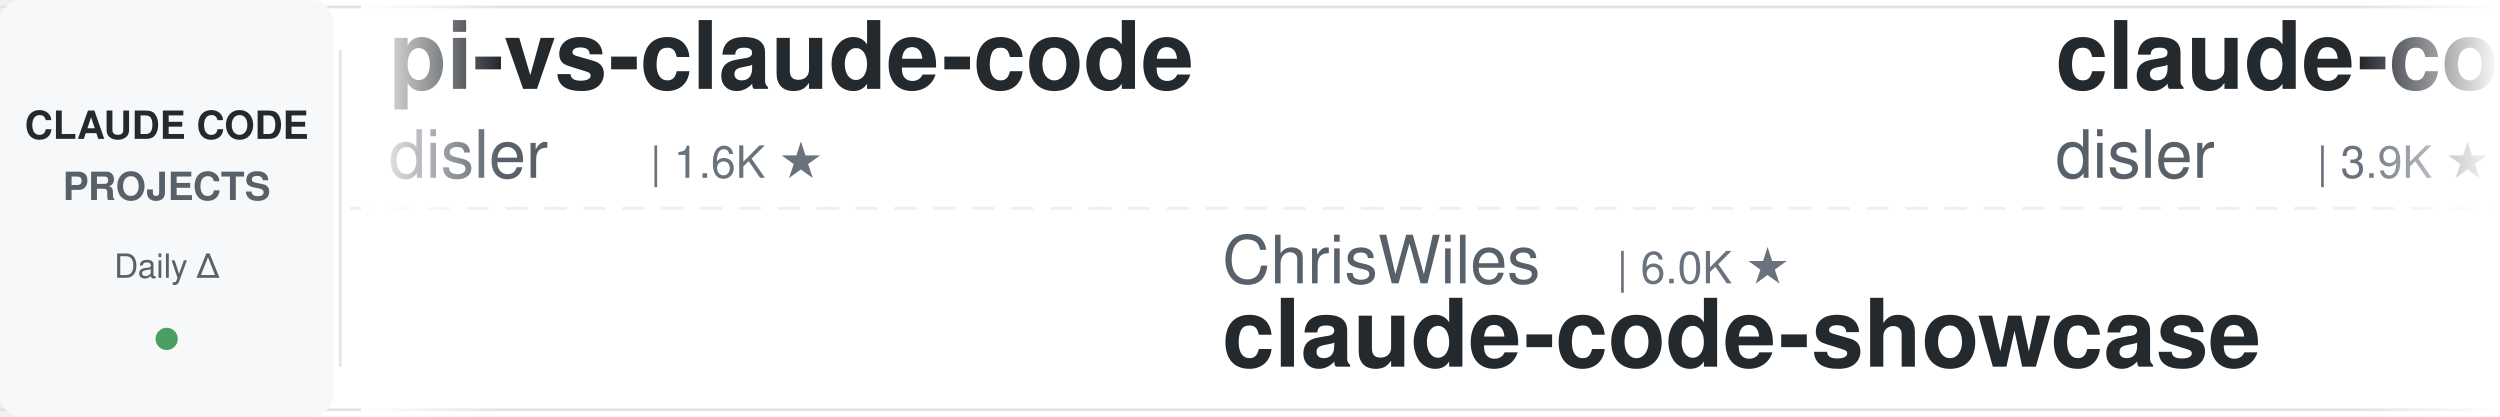
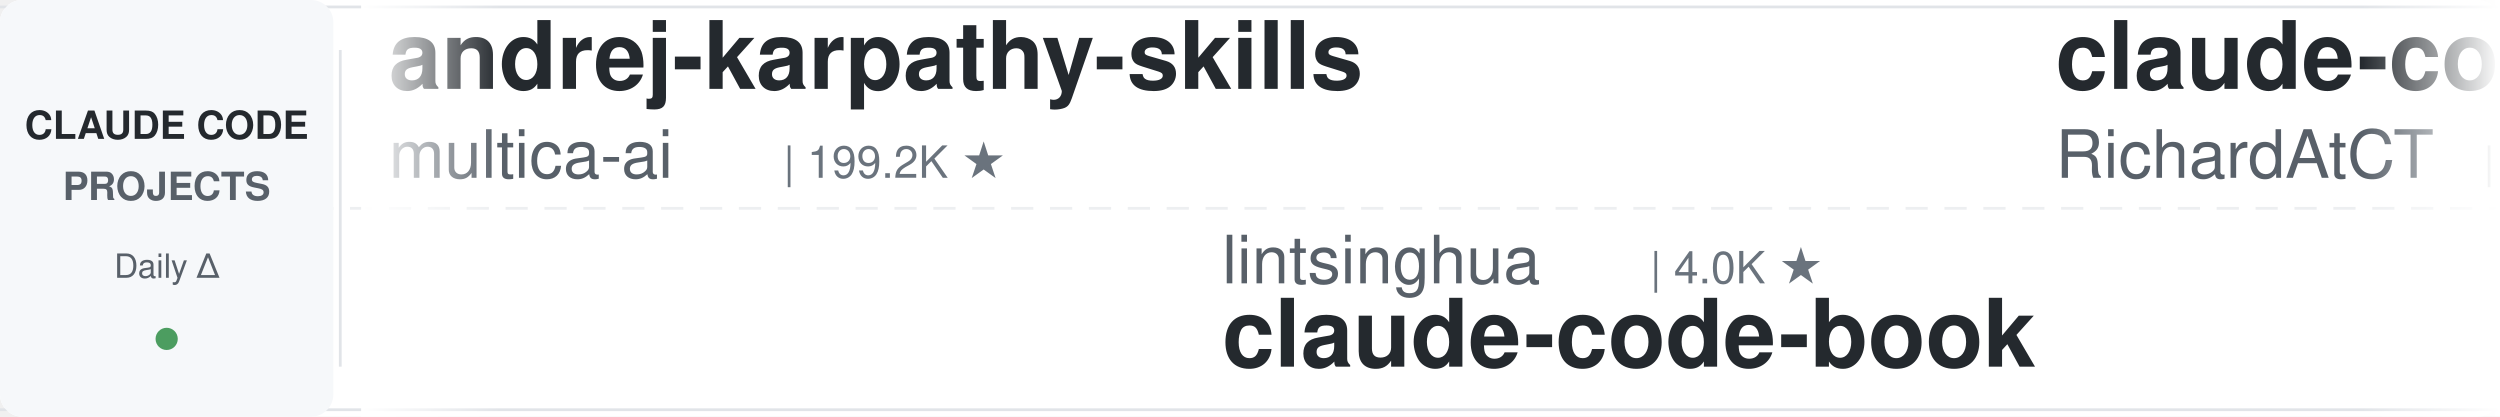
<svg xmlns="http://www.w3.org/2000/svg" width="900" height="150">
  <defs>
    <linearGradient id="leftFade" x1="0%" y1="0%" x2="100%" y2="0%">
      <stop offset="0%" style="stop-color:#ffffff;stop-opacity:1" />
      <stop offset="100%" style="stop-color:#ffffff;stop-opacity:0" />
    </linearGradient>
    <linearGradient id="rightFade" x1="0%" y1="0%" x2="100%" y2="0%">
      <stop offset="0%" style="stop-color:#ffffff;stop-opacity:0" />
      <stop offset="100%" style="stop-color:#ffffff;stop-opacity:1" />
    </linearGradient>
  </defs>
  <rect width="900" height="150" fill="#ffffff" rx="8" />
  <rect x="0" y="2" width="900" height="1" fill="#e1e4e8" />
  <rect x="0" y="147" width="900" height="1" fill="#e1e4e8" />
  <line x1="0" y1="75" x2="900" y2="75" stroke="#e1e4e8" stroke-width="1" stroke-dasharray="8 6" opacity="0.6" />
  <rect x="0" y="0" width="120" height="150" fill="#f6f8fa" rx="8" />
  <text x="60" y="50" font-family="-apple-system, BlinkMacSystemFont, 'Segoe UI', Helvetica, Arial, sans-serif" font-size="14" font-weight="600" fill="#24292e" text-anchor="middle">CLAUDE CODE</text>
  <text x="60" y="72" font-family="-apple-system, BlinkMacSystemFont, 'Segoe UI', Helvetica, Arial, sans-serif" font-size="14" font-weight="600" fill="#586069" text-anchor="middle">PROJECTS</text>
  <text x="60" y="100" font-family="-apple-system, BlinkMacSystemFont, 'Segoe UI', Helvetica, Arial, sans-serif" font-size="12" font-weight="500" fill="#586069" text-anchor="middle">Daily Δ</text>
  <circle cx="60" cy="122" r="4" fill="#22863a" opacity="0.8" />
  <rect x="122" y="18" width="1" height="114" fill="#e1e4e8" />
  <clipPath id="tickerClip">
    <rect x="130" y="0" width="770" height="150" />
  </clipPath>
  <g clip-path="url(#tickerClip)">
    <g id="tickerItems">
      <animateTransform attributeName="transform" attributeType="XML" type="translate" from="0 0" to="-3000 0" dur="54s" repeatCount="indefinite" />
      <g transform="translate(0, 0)">
-         <text x="140" y="32" font-family="-apple-system, BlinkMacSystemFont, 'Segoe UI', Helvetica, Arial, sans-serif" font-size="34" font-weight="600" fill="#24292e">pi-vs-claude-code</text>
-         <text x="140" y="64" font-family="-apple-system, BlinkMacSystemFont, 'Segoe UI', Helvetica, Arial, sans-serif" font-size="24" font-weight="400" fill="#586069">disler</text>
-         <text x="234" y="64" font-family="-apple-system, BlinkMacSystemFont, 'Segoe UI', Helvetica, Arial, sans-serif" font-size="16" font-weight="500" fill="#6a737d">| 1.6K ★</text>
+         <text x="140" y="32" font-family="-apple-system, BlinkMacSystemFont, 'Segoe UI', Helvetica, Arial, sans-serif" font-size="34" font-weight="600" fill="#24292e">andrej-karpathy-skills</text>
+         <text x="140" y="64" font-family="-apple-system, BlinkMacSystemFont, 'Segoe UI', Helvetica, Arial, sans-serif" font-size="24" font-weight="400" fill="#586069">multica-ai</text>
+         <text x="282" y="64" font-family="-apple-system, BlinkMacSystemFont, 'Segoe UI', Helvetica, Arial, sans-serif" font-size="16" font-weight="500" fill="#6a737d">| 199.2K ★</text>
      </g>
      <g transform="translate(300, 0)">
-         <text x="140" y="102" font-family="-apple-system, BlinkMacSystemFont, 'Segoe UI', Helvetica, Arial, sans-serif" font-size="24" font-weight="400" fill="#586069">ChrisWiles</text>
-         <text x="282" y="102" font-family="-apple-system, BlinkMacSystemFont, 'Segoe UI', Helvetica, Arial, sans-serif" font-size="16" font-weight="500" fill="#6a737d">| 6.0K ★</text>
-         <text x="140" y="132" font-family="-apple-system, BlinkMacSystemFont, 'Segoe UI', Helvetica, Arial, sans-serif" font-size="34" font-weight="600" fill="#24292e">claude-code-showcase</text>
+         <text x="140" y="102" font-family="-apple-system, BlinkMacSystemFont, 'Segoe UI', Helvetica, Arial, sans-serif" font-size="24" font-weight="400" fill="#586069">lintsinghua</text>
+         <text x="294" y="102" font-family="-apple-system, BlinkMacSystemFont, 'Segoe UI', Helvetica, Arial, sans-serif" font-size="16" font-weight="500" fill="#6a737d">| 4.0K ★</text>
+         <text x="140" y="132" font-family="-apple-system, BlinkMacSystemFont, 'Segoe UI', Helvetica, Arial, sans-serif" font-size="34" font-weight="600" fill="#24292e">claude-code-book</text>
      </g>
      <g transform="translate(600, 0)">
-         <text x="140" y="32" font-family="-apple-system, BlinkMacSystemFont, 'Segoe UI', Helvetica, Arial, sans-serif" font-size="34" font-weight="600" fill="#24292e">claude-code-hooks-master...</text>
-         <text x="140" y="64" font-family="-apple-system, BlinkMacSystemFont, 'Segoe UI', Helvetica, Arial, sans-serif" font-size="24" font-weight="400" fill="#586069">disler</text>
-         <text x="234" y="64" font-family="-apple-system, BlinkMacSystemFont, 'Segoe UI', Helvetica, Arial, sans-serif" font-size="16" font-weight="500" fill="#6a737d">| 3.9K ★</text>
+         <text x="140" y="32" font-family="-apple-system, BlinkMacSystemFont, 'Segoe UI', Helvetica, Arial, sans-serif" font-size="34" font-weight="600" fill="#24292e">claude-code-telegram</text>
+         <text x="140" y="64" font-family="-apple-system, BlinkMacSystemFont, 'Segoe UI', Helvetica, Arial, sans-serif" font-size="24" font-weight="400" fill="#586069">RichardAtCT</text>
+         <text x="294" y="64" font-family="-apple-system, BlinkMacSystemFont, 'Segoe UI', Helvetica, Arial, sans-serif" font-size="16" font-weight="500" fill="#6a737d">| 2.7K ★</text>
      </g>
      <g transform="translate(900, 0)">
-         <text x="140" y="102" font-family="-apple-system, BlinkMacSystemFont, 'Segoe UI', Helvetica, Arial, sans-serif" font-size="24" font-weight="400" fill="#586069">xu-xiang</text>
-         <text x="258" y="102" font-family="-apple-system, BlinkMacSystemFont, 'Segoe UI', Helvetica, Arial, sans-serif" font-size="16" font-weight="500" fill="#6a737d">| 1.8K ★</text>
-         <text x="140" y="132" font-family="-apple-system, BlinkMacSystemFont, 'Segoe UI', Helvetica, Arial, sans-serif" font-size="34" font-weight="600" fill="#24292e">everything-claude-code-z...</text>
+         <text x="140" y="102" font-family="-apple-system, BlinkMacSystemFont, 'Segoe UI', Helvetica, Arial, sans-serif" font-size="24" font-weight="400" fill="#586069">kodu-ai</text>
+         <text x="246" y="102" font-family="-apple-system, BlinkMacSystemFont, 'Segoe UI', Helvetica, Arial, sans-serif" font-size="16" font-weight="500" fill="#6a737d">| 5.2K ★</text>
+         <text x="140" y="132" font-family="-apple-system, BlinkMacSystemFont, 'Segoe UI', Helvetica, Arial, sans-serif" font-size="34" font-weight="600" fill="#24292e">claude-coder</text>
      </g>
      <g transform="translate(1200, 0)">
-         <text x="140" y="32" font-family="-apple-system, BlinkMacSystemFont, 'Segoe UI', Helvetica, Arial, sans-serif" font-size="34" font-weight="600" fill="#24292e">claude-code-rust</text>
-         <text x="140" y="64" font-family="-apple-system, BlinkMacSystemFont, 'Segoe UI', Helvetica, Arial, sans-serif" font-size="24" font-weight="400" fill="#586069">lorryjovens-hub</text>
-         <text x="342" y="64" font-family="-apple-system, BlinkMacSystemFont, 'Segoe UI', Helvetica, Arial, sans-serif" font-size="16" font-weight="500" fill="#6a737d">| 1.7K ★</text>
+         <text x="140" y="32" font-family="-apple-system, BlinkMacSystemFont, 'Segoe UI', Helvetica, Arial, sans-serif" font-size="34" font-weight="600" fill="#24292e">claude-code-proxy</text>
+         <text x="140" y="64" font-family="-apple-system, BlinkMacSystemFont, 'Segoe UI', Helvetica, Arial, sans-serif" font-size="24" font-weight="400" fill="#586069">1rgs</text>
+         <text x="210" y="64" font-family="-apple-system, BlinkMacSystemFont, 'Segoe UI', Helvetica, Arial, sans-serif" font-size="16" font-weight="500" fill="#6a737d">| 3.7K ★</text>
      </g>
      <g transform="translate(1500, 0)">
-         <text x="140" y="102" font-family="-apple-system, BlinkMacSystemFont, 'Segoe UI', Helvetica, Arial, sans-serif" font-size="24" font-weight="400" fill="#586069">davila7</text>
-         <text x="246" y="102" font-family="-apple-system, BlinkMacSystemFont, 'Segoe UI', Helvetica, Arial, sans-serif" font-size="16" font-weight="500" fill="#6a737d">| 30.1K ★</text>
-         <text x="140" y="132" font-family="-apple-system, BlinkMacSystemFont, 'Segoe UI', Helvetica, Arial, sans-serif" font-size="34" font-weight="600" fill="#24292e">claude-code-templates</text>
+         <text x="140" y="102" font-family="-apple-system, BlinkMacSystemFont, 'Segoe UI', Helvetica, Arial, sans-serif" font-size="24" font-weight="400" fill="#586069">luongnv89</text>
+         <text x="270" y="102" font-family="-apple-system, BlinkMacSystemFont, 'Segoe UI', Helvetica, Arial, sans-serif" font-size="16" font-weight="500" fill="#6a737d">| 40.8K ★</text>
+         <text x="140" y="132" font-family="-apple-system, BlinkMacSystemFont, 'Segoe UI', Helvetica, Arial, sans-serif" font-size="34" font-weight="600" fill="#24292e">claude-howto</text>
      </g>
      <g transform="translate(1800, 0)">
-         <text x="140" y="32" font-family="-apple-system, BlinkMacSystemFont, 'Segoe UI', Helvetica, Arial, sans-serif" font-size="34" font-weight="600" fill="#24292e">claude-code-source</text>
-         <text x="140" y="64" font-family="-apple-system, BlinkMacSystemFont, 'Segoe UI', Helvetica, Arial, sans-serif" font-size="24" font-weight="400" fill="#586069">hangsman</text>
-         <text x="258" y="64" font-family="-apple-system, BlinkMacSystemFont, 'Segoe UI', Helvetica, Arial, sans-serif" font-size="16" font-weight="500" fill="#6a737d">| 790 ★</text>
+         <text x="140" y="32" font-family="-apple-system, BlinkMacSystemFont, 'Segoe UI', Helvetica, Arial, sans-serif" font-size="34" font-weight="600" fill="#24292e">claude-code-proxy</text>
+         <text x="140" y="64" font-family="-apple-system, BlinkMacSystemFont, 'Segoe UI', Helvetica, Arial, sans-serif" font-size="24" font-weight="400" fill="#586069">fuergaosi233</text>
+         <text x="306" y="64" font-family="-apple-system, BlinkMacSystemFont, 'Segoe UI', Helvetica, Arial, sans-serif" font-size="16" font-weight="500" fill="#6a737d">| 2.8K ★</text>
      </g>
      <g transform="translate(2100, 0)">
-         <text x="140" y="102" font-family="-apple-system, BlinkMacSystemFont, 'Segoe UI', Helvetica, Arial, sans-serif" font-size="24" font-weight="400" fill="#586069">Alishahryar1</text>
-         <text x="306" y="102" font-family="-apple-system, BlinkMacSystemFont, 'Segoe UI', Helvetica, Arial, sans-serif" font-size="16" font-weight="500" fill="#6a737d">| 44.1K ★</text>
-         <text x="140" y="132" font-family="-apple-system, BlinkMacSystemFont, 'Segoe UI', Helvetica, Arial, sans-serif" font-size="34" font-weight="600" fill="#24292e">free-claude-code</text>
+         <text x="140" y="102" font-family="-apple-system, BlinkMacSystemFont, 'Segoe UI', Helvetica, Arial, sans-serif" font-size="24" font-weight="400" fill="#586069">VoltAgent</text>
+         <text x="270" y="102" font-family="-apple-system, BlinkMacSystemFont, 'Segoe UI', Helvetica, Arial, sans-serif" font-size="16" font-weight="500" fill="#6a737d">| 24.0K ★</text>
+         <text x="140" y="132" font-family="-apple-system, BlinkMacSystemFont, 'Segoe UI', Helvetica, Arial, sans-serif" font-size="34" font-weight="600" fill="#24292e">awesome-claude-code-suba...</text>
      </g>
      <g transform="translate(2400, 0)">
-         <text x="140" y="32" font-family="-apple-system, BlinkMacSystemFont, 'Segoe UI', Helvetica, Arial, sans-serif" font-size="34" font-weight="600" fill="#24292e">claude-code-settings</text>
-         <text x="140" y="64" font-family="-apple-system, BlinkMacSystemFont, 'Segoe UI', Helvetica, Arial, sans-serif" font-size="24" font-weight="400" fill="#586069">feiskyer</text>
-         <text x="258" y="64" font-family="-apple-system, BlinkMacSystemFont, 'Segoe UI', Helvetica, Arial, sans-serif" font-size="16" font-weight="500" fill="#6a737d">| 1.6K ★</text>
+         <text x="140" y="32" font-family="-apple-system, BlinkMacSystemFont, 'Segoe UI', Helvetica, Arial, sans-serif" font-size="34" font-weight="600" fill="#24292e">claude-code-ultimate-gui...</text>
+         <text x="140" y="64" font-family="-apple-system, BlinkMacSystemFont, 'Segoe UI', Helvetica, Arial, sans-serif" font-size="24" font-weight="400" fill="#586069">FlorianBruniaux</text>
+         <text x="342" y="64" font-family="-apple-system, BlinkMacSystemFont, 'Segoe UI', Helvetica, Arial, sans-serif" font-size="16" font-weight="500" fill="#6a737d">| 5.6K ★</text>
      </g>
      <g transform="translate(2700, 0)">
-         <text x="140" y="102" font-family="-apple-system, BlinkMacSystemFont, 'Segoe UI', Helvetica, Arial, sans-serif" font-size="24" font-weight="400" fill="#586069">SeemSeam</text>
-         <text x="258" y="102" font-family="-apple-system, BlinkMacSystemFont, 'Segoe UI', Helvetica, Arial, sans-serif" font-size="16" font-weight="500" fill="#6a737d">| 3.4K ★</text>
-         <text x="140" y="132" font-family="-apple-system, BlinkMacSystemFont, 'Segoe UI', Helvetica, Arial, sans-serif" font-size="34" font-weight="600" fill="#24292e">claude_codex_bridge</text>
+         <text x="140" y="102" font-family="-apple-system, BlinkMacSystemFont, 'Segoe UI', Helvetica, Arial, sans-serif" font-size="24" font-weight="400" fill="#586069">hangsman</text>
+         <text x="258" y="102" font-family="-apple-system, BlinkMacSystemFont, 'Segoe UI', Helvetica, Arial, sans-serif" font-size="16" font-weight="500" fill="#6a737d">| 790 ★</text>
+         <text x="140" y="132" font-family="-apple-system, BlinkMacSystemFont, 'Segoe UI', Helvetica, Arial, sans-serif" font-size="34" font-weight="600" fill="#24292e">claude-code-source</text>
      </g>
      <g transform="translate(3000, 0)">
-         <text x="140" y="32" font-family="-apple-system, BlinkMacSystemFont, 'Segoe UI', Helvetica, Arial, sans-serif" font-size="34" font-weight="600" fill="#24292e">pi-vs-claude-code</text>
-         <text x="140" y="64" font-family="-apple-system, BlinkMacSystemFont, 'Segoe UI', Helvetica, Arial, sans-serif" font-size="24" font-weight="400" fill="#586069">disler</text>
-         <text x="234" y="64" font-family="-apple-system, BlinkMacSystemFont, 'Segoe UI', Helvetica, Arial, sans-serif" font-size="16" font-weight="500" fill="#6a737d">| 1.6K ★</text>
+         <text x="140" y="32" font-family="-apple-system, BlinkMacSystemFont, 'Segoe UI', Helvetica, Arial, sans-serif" font-size="34" font-weight="600" fill="#24292e">andrej-karpathy-skills</text>
+         <text x="140" y="64" font-family="-apple-system, BlinkMacSystemFont, 'Segoe UI', Helvetica, Arial, sans-serif" font-size="24" font-weight="400" fill="#586069">multica-ai</text>
+         <text x="282" y="64" font-family="-apple-system, BlinkMacSystemFont, 'Segoe UI', Helvetica, Arial, sans-serif" font-size="16" font-weight="500" fill="#6a737d">| 199.2K ★</text>
      </g>
      <g transform="translate(3300, 0)">
-         <text x="140" y="102" font-family="-apple-system, BlinkMacSystemFont, 'Segoe UI', Helvetica, Arial, sans-serif" font-size="24" font-weight="400" fill="#586069">ChrisWiles</text>
-         <text x="282" y="102" font-family="-apple-system, BlinkMacSystemFont, 'Segoe UI', Helvetica, Arial, sans-serif" font-size="16" font-weight="500" fill="#6a737d">| 6.0K ★</text>
-         <text x="140" y="132" font-family="-apple-system, BlinkMacSystemFont, 'Segoe UI', Helvetica, Arial, sans-serif" font-size="34" font-weight="600" fill="#24292e">claude-code-showcase</text>
+         <text x="140" y="102" font-family="-apple-system, BlinkMacSystemFont, 'Segoe UI', Helvetica, Arial, sans-serif" font-size="24" font-weight="400" fill="#586069">lintsinghua</text>
+         <text x="294" y="102" font-family="-apple-system, BlinkMacSystemFont, 'Segoe UI', Helvetica, Arial, sans-serif" font-size="16" font-weight="500" fill="#6a737d">| 4.0K ★</text>
+         <text x="140" y="132" font-family="-apple-system, BlinkMacSystemFont, 'Segoe UI', Helvetica, Arial, sans-serif" font-size="34" font-weight="600" fill="#24292e">claude-code-book</text>
      </g>
      <g transform="translate(3600, 0)">
-         <text x="140" y="32" font-family="-apple-system, BlinkMacSystemFont, 'Segoe UI', Helvetica, Arial, sans-serif" font-size="34" font-weight="600" fill="#24292e">claude-code-hooks-master...</text>
-         <text x="140" y="64" font-family="-apple-system, BlinkMacSystemFont, 'Segoe UI', Helvetica, Arial, sans-serif" font-size="24" font-weight="400" fill="#586069">disler</text>
-         <text x="234" y="64" font-family="-apple-system, BlinkMacSystemFont, 'Segoe UI', Helvetica, Arial, sans-serif" font-size="16" font-weight="500" fill="#6a737d">| 3.9K ★</text>
+         <text x="140" y="32" font-family="-apple-system, BlinkMacSystemFont, 'Segoe UI', Helvetica, Arial, sans-serif" font-size="34" font-weight="600" fill="#24292e">claude-code-telegram</text>
+         <text x="140" y="64" font-family="-apple-system, BlinkMacSystemFont, 'Segoe UI', Helvetica, Arial, sans-serif" font-size="24" font-weight="400" fill="#586069">RichardAtCT</text>
+         <text x="294" y="64" font-family="-apple-system, BlinkMacSystemFont, 'Segoe UI', Helvetica, Arial, sans-serif" font-size="16" font-weight="500" fill="#6a737d">| 2.7K ★</text>
      </g>
      <g transform="translate(3900, 0)">
-         <text x="140" y="102" font-family="-apple-system, BlinkMacSystemFont, 'Segoe UI', Helvetica, Arial, sans-serif" font-size="24" font-weight="400" fill="#586069">xu-xiang</text>
-         <text x="258" y="102" font-family="-apple-system, BlinkMacSystemFont, 'Segoe UI', Helvetica, Arial, sans-serif" font-size="16" font-weight="500" fill="#6a737d">| 1.8K ★</text>
-         <text x="140" y="132" font-family="-apple-system, BlinkMacSystemFont, 'Segoe UI', Helvetica, Arial, sans-serif" font-size="34" font-weight="600" fill="#24292e">everything-claude-code-z...</text>
+         <text x="140" y="102" font-family="-apple-system, BlinkMacSystemFont, 'Segoe UI', Helvetica, Arial, sans-serif" font-size="24" font-weight="400" fill="#586069">kodu-ai</text>
+         <text x="246" y="102" font-family="-apple-system, BlinkMacSystemFont, 'Segoe UI', Helvetica, Arial, sans-serif" font-size="16" font-weight="500" fill="#6a737d">| 5.2K ★</text>
+         <text x="140" y="132" font-family="-apple-system, BlinkMacSystemFont, 'Segoe UI', Helvetica, Arial, sans-serif" font-size="34" font-weight="600" fill="#24292e">claude-coder</text>
      </g>
    </g>
  </g>
  <rect x="130" y="0" width="50" height="150" fill="url(#leftFade)" />
  <rect x="850" y="0" width="50" height="150" fill="url(#rightFade)" />
</svg>
